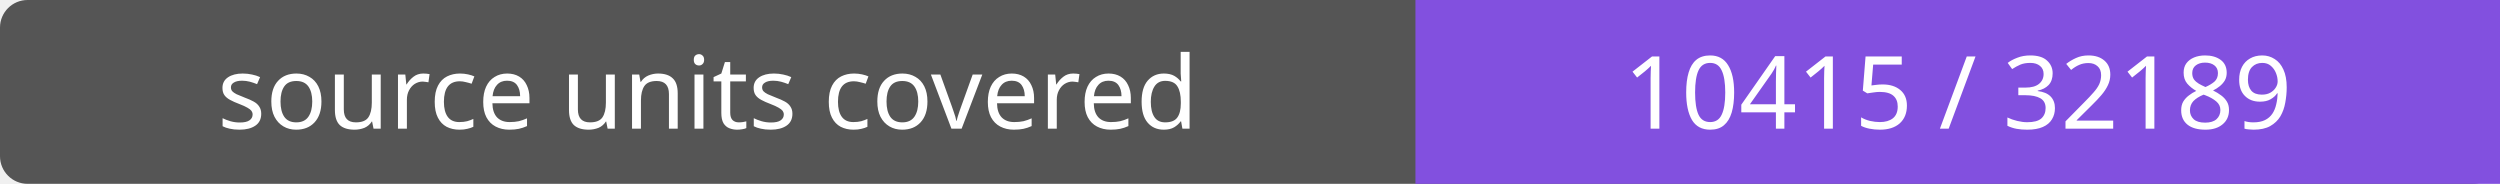
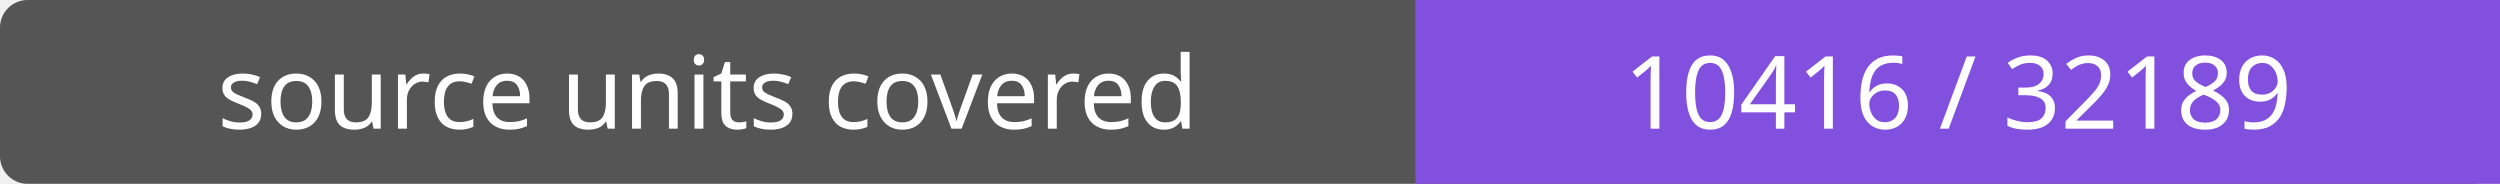
- <svg xmlns="http://www.w3.org/2000/svg" width="272" height="20" role="img" aria-label="source units covered: 10415 / 32189">
+ <svg xmlns="http://www.w3.org/2000/svg" width="272" height="20" role="img" aria-label="source units covered: 10416 / 32189">
  <rect width="272" height="20" rx="3" fill="#555" />
  <path fill="#8250df" d="M154 0h118v20H154z" />
  <g fill="#fff" text-anchor="middle" font-family="Verdana,sans-serif" font-size="11">
    <text x="77.0" y="14">source units covered</text>
-     <text x="213.0" y="14">10415 / 32189</text>
+     <text x="213.0" y="14">10416 / 32189</text>
  </g>
</svg>
